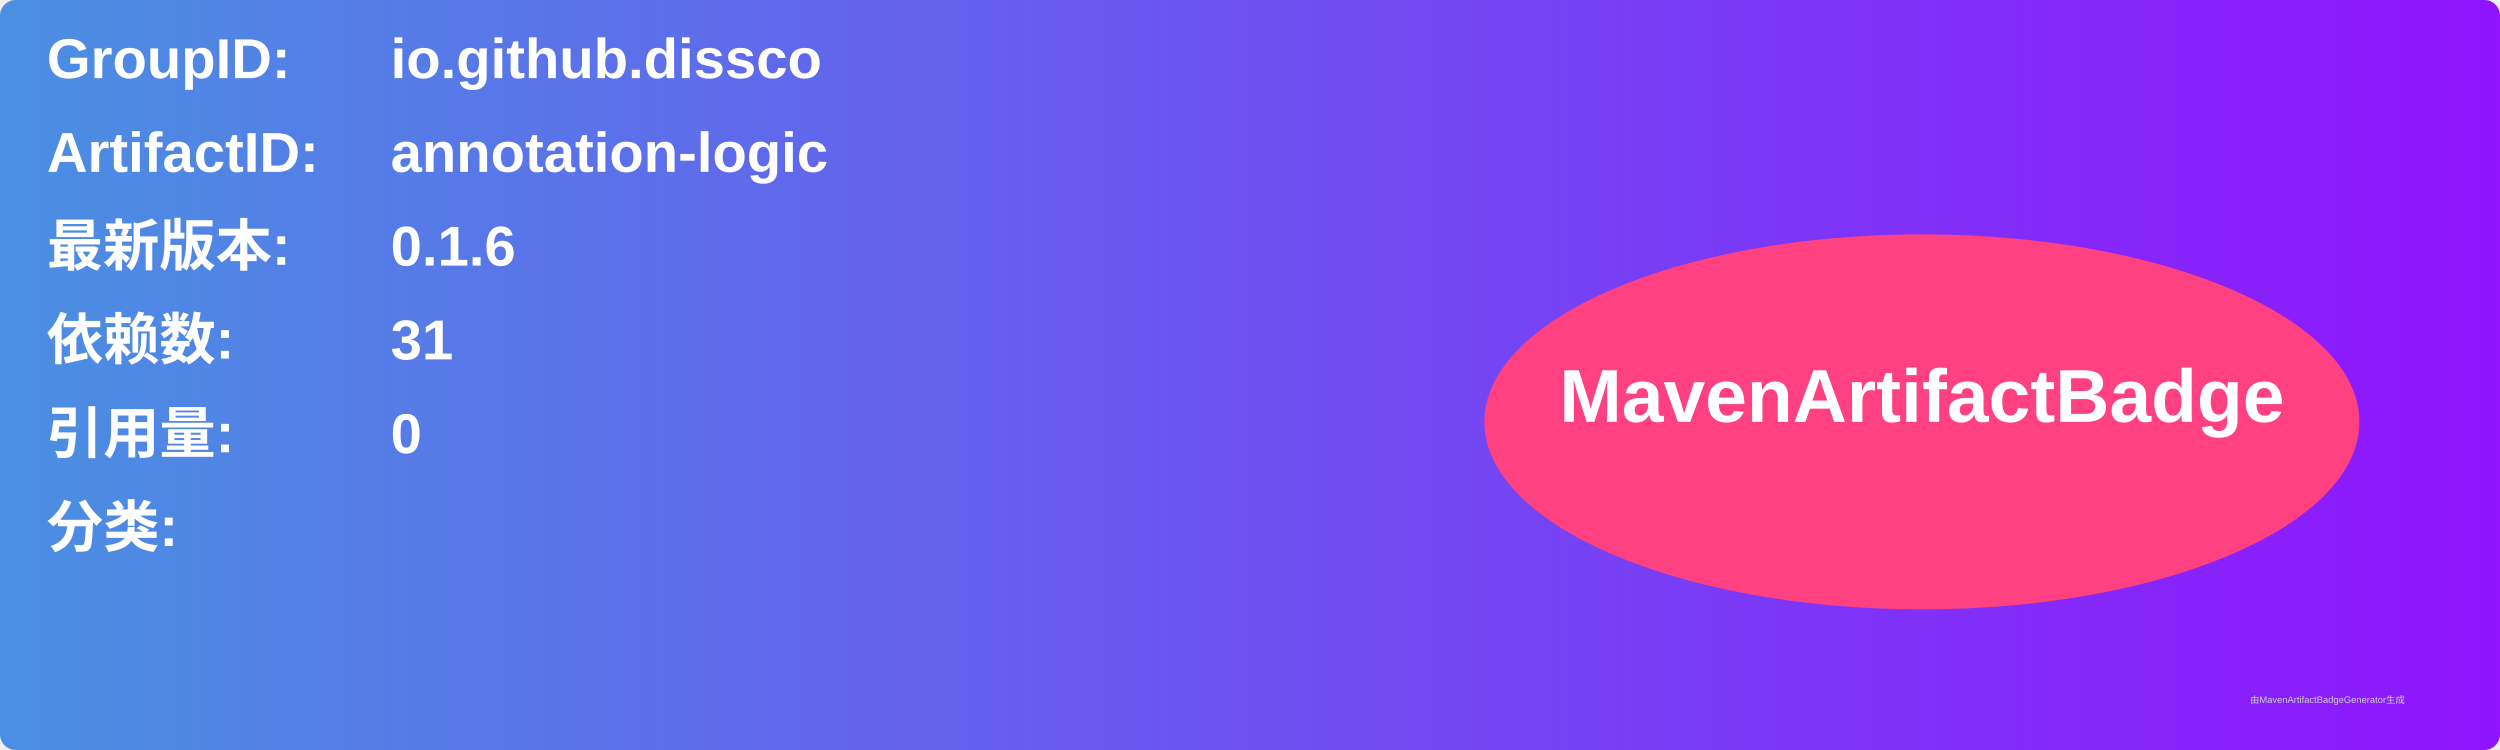
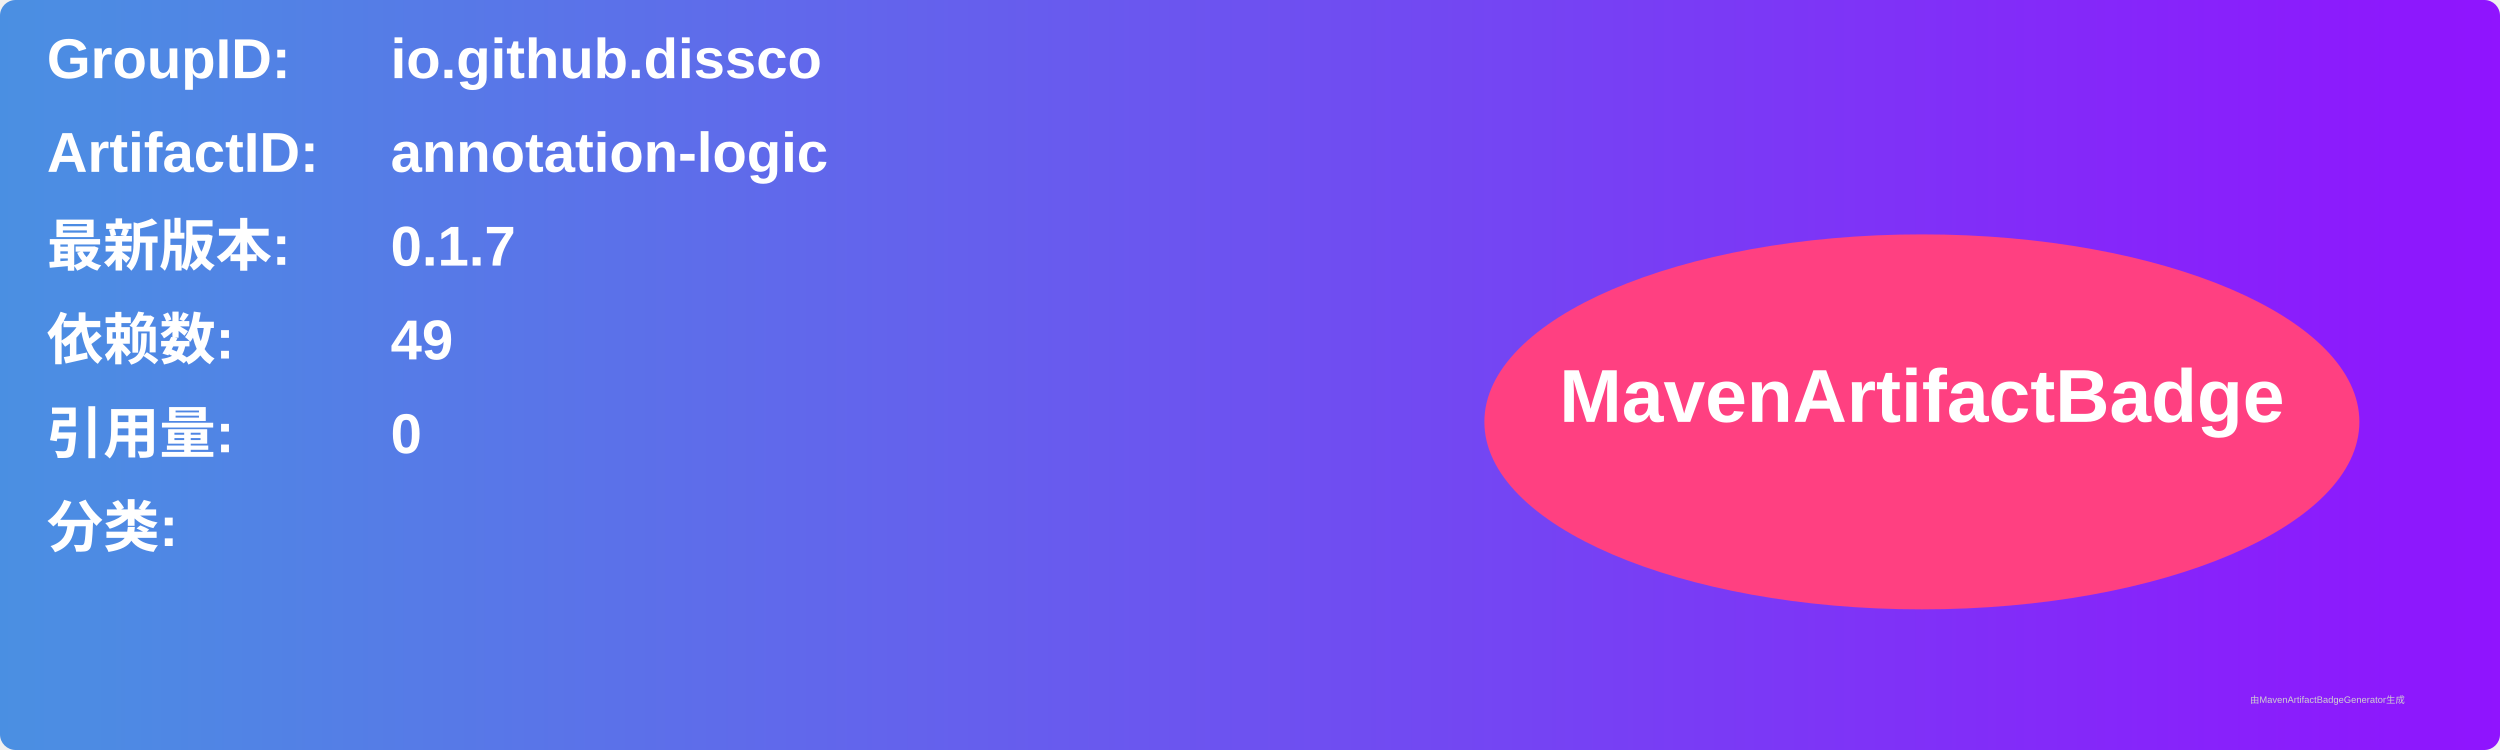
<svg xmlns="http://www.w3.org/2000/svg" width="800" height="240" viewBox="0 0 800 240">
  <linearGradient id="grad" x1="0%" y1="0%" x2="100%" y2="0%">
    <stop offset="0%" stop-color="#4a90e2" />
    <stop offset="100%" stop-color="#9013fe" />
  </linearGradient>
  <rect width="100%" height="100%" rx="5" ry="5" fill="url(#grad)" />
  <g transform="translate(15, 15)">
    <text x="0" y="10" font-family="Arial" font-size="18" fill="white" font-weight="bold" width="260">GroupID:</text>
    <text x="110" y="10" font-family="Arial" font-size="18" fill="white" font-weight="bold" width="460">io.github.dissco</text>
    <text x="0" y="40" font-family="Arial" font-size="18" fill="white" font-weight="bold" width="260">ArtifactID:</text>
    <text x="110" y="40" font-family="Arial" font-size="18" fill="white" font-weight="bold" width="460">annotation-logic</text>
    <text x="0" y="70" font-family="Arial" font-size="18" fill="white" font-weight="bold">最新版本:</text>
    <text x="110" y="70" font-family="Arial" font-size="18" fill="white" font-weight="bold">
-       <tspan font-weight="bold">0.1.6</tspan>
+       <tspan font-weight="bold">0.1.7</tspan>
    </text>
    <text x="0" y="100" font-family="Arial" font-size="18" fill="white" font-weight="bold">依赖数: </text>
    <text x="110" y="100" font-family="Arial" font-size="18" fill="white">
-       <tspan font-weight="bold">31</tspan>
+       <tspan font-weight="bold">49</tspan>
    </text>
    <text x="0" y="130" font-family="Arial" font-size="18" fill="white" font-weight="bold">引用量: </text>
    <text x="110" y="130" font-family="Arial" font-size="18" fill="white">
      <tspan font-weight="bold">0</tspan>
    </text>
    <text x="0" y="160" font-family="Arial" font-size="18" fill="white" font-weight="bold">分类:</text>
    <text x="10" y="190" font-family="Arial" font-size="10" fill="white">
      <tspan font-weight="bold" />
    </text>
    <ellipse cx="600" cy="120" rx="140" ry="60" fill="#ff4081" />
    <text x="600" y="120" text-anchor="middle" font-family="Arial" font-size="24" fill="white" font-weight="bold">MavenArtifactBadge</text>
  </g>
  <text x="720" y="225" font-family="Arial" font-size="3" fill="#d0d0d0">由MavenArtifactBadgeGenerator生成</text>
</svg>
